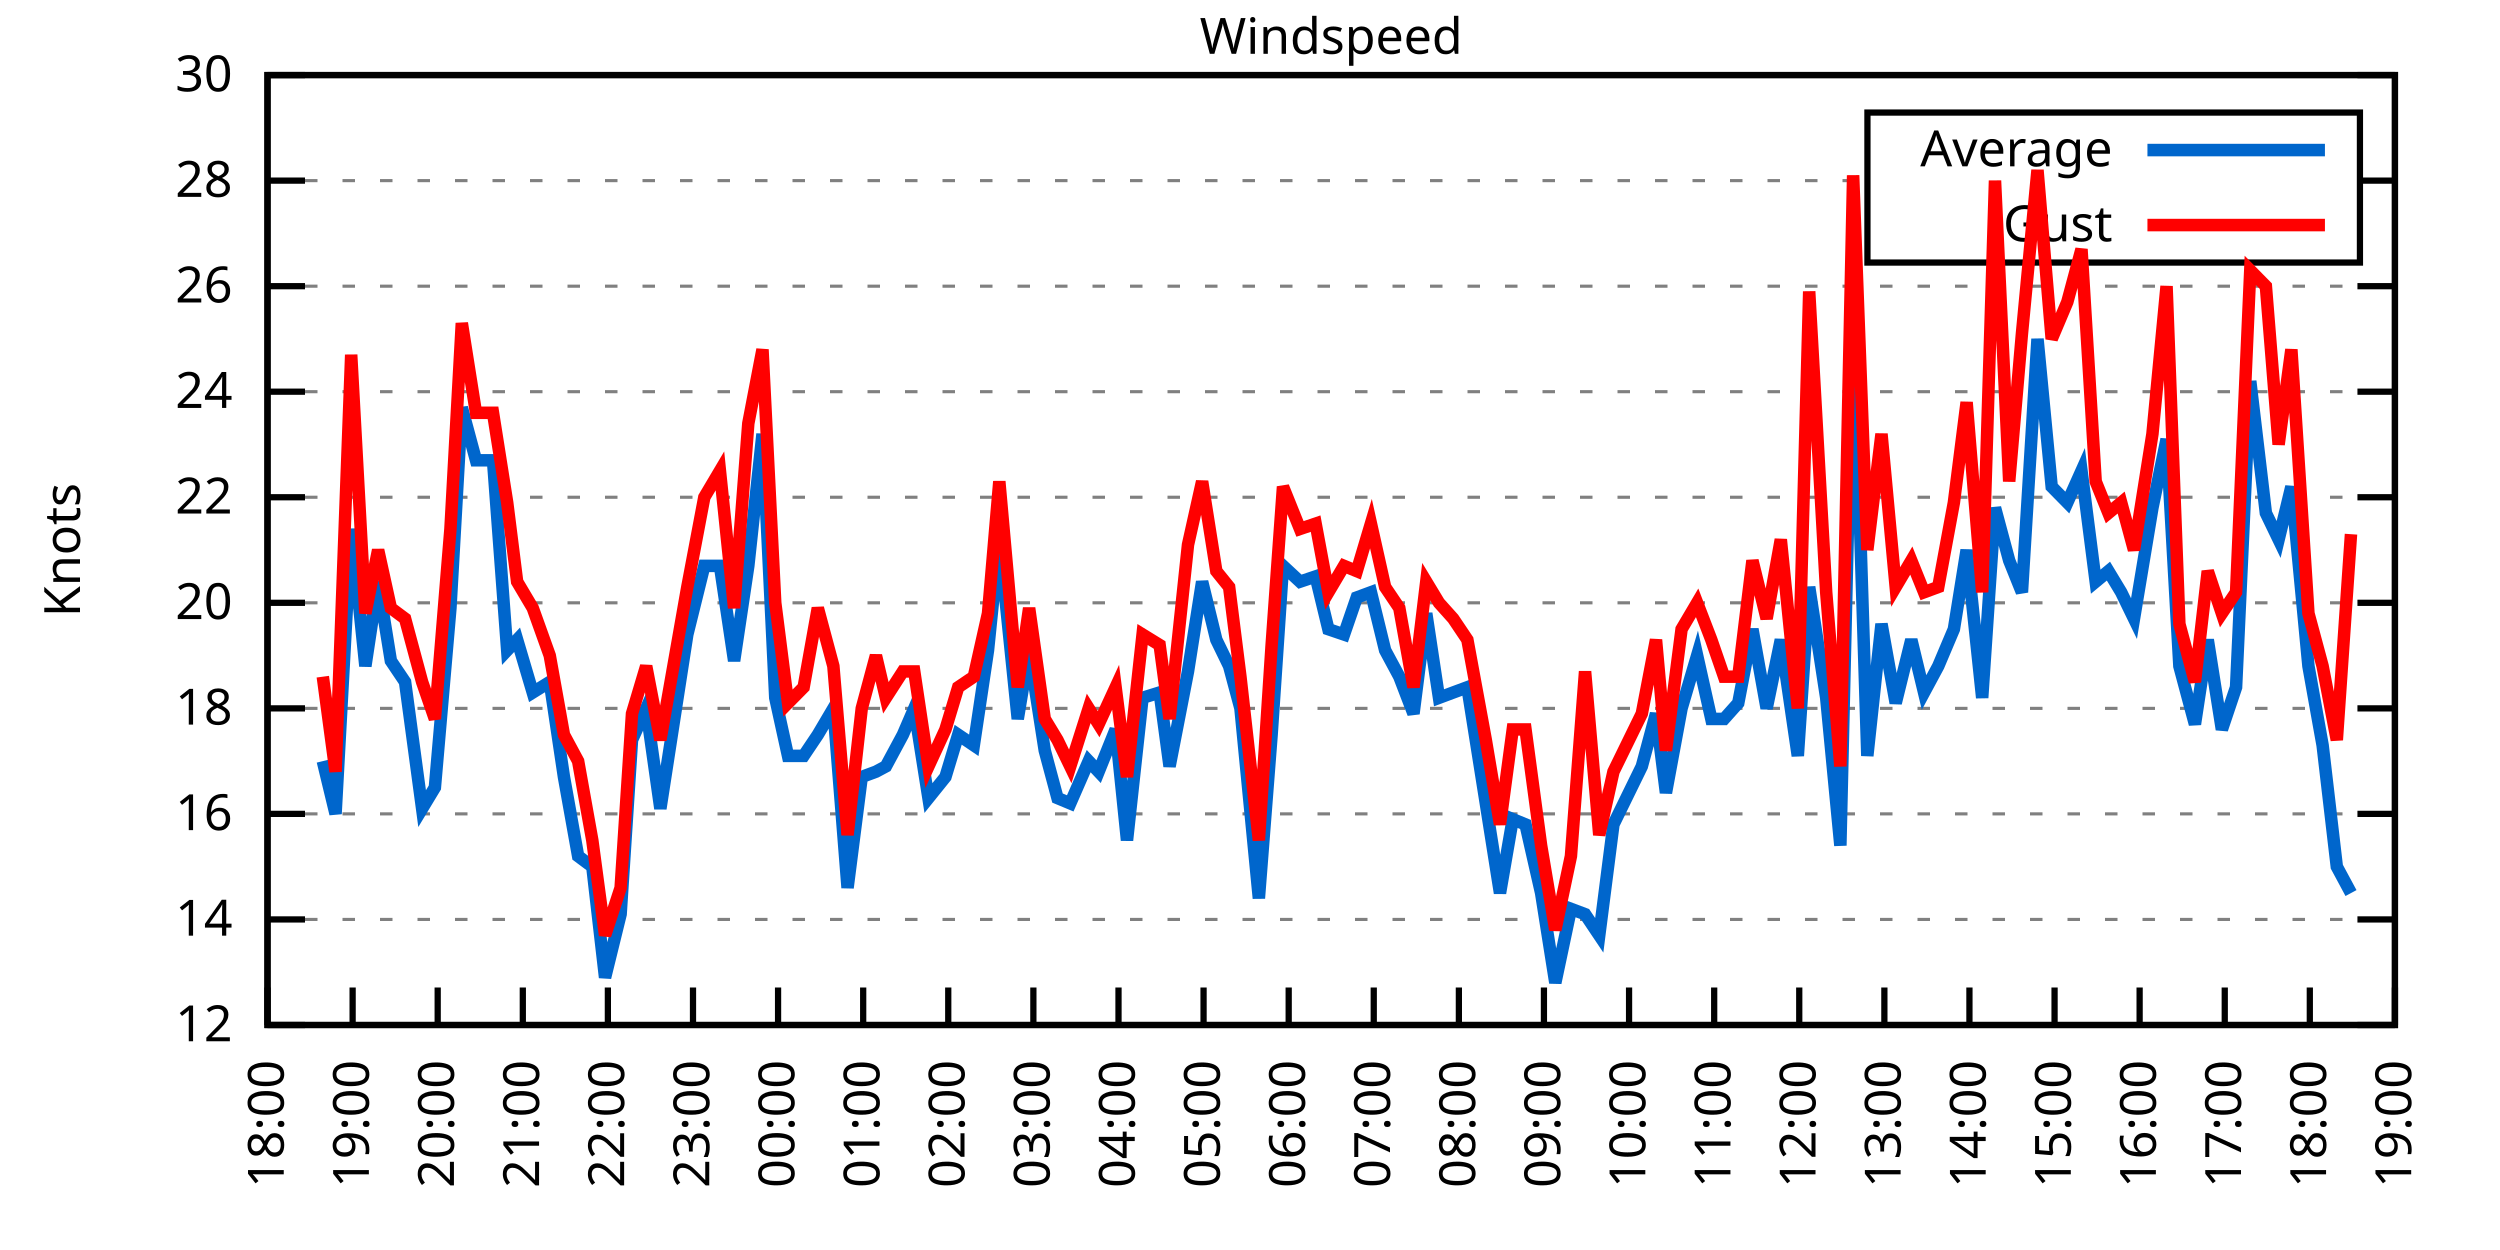
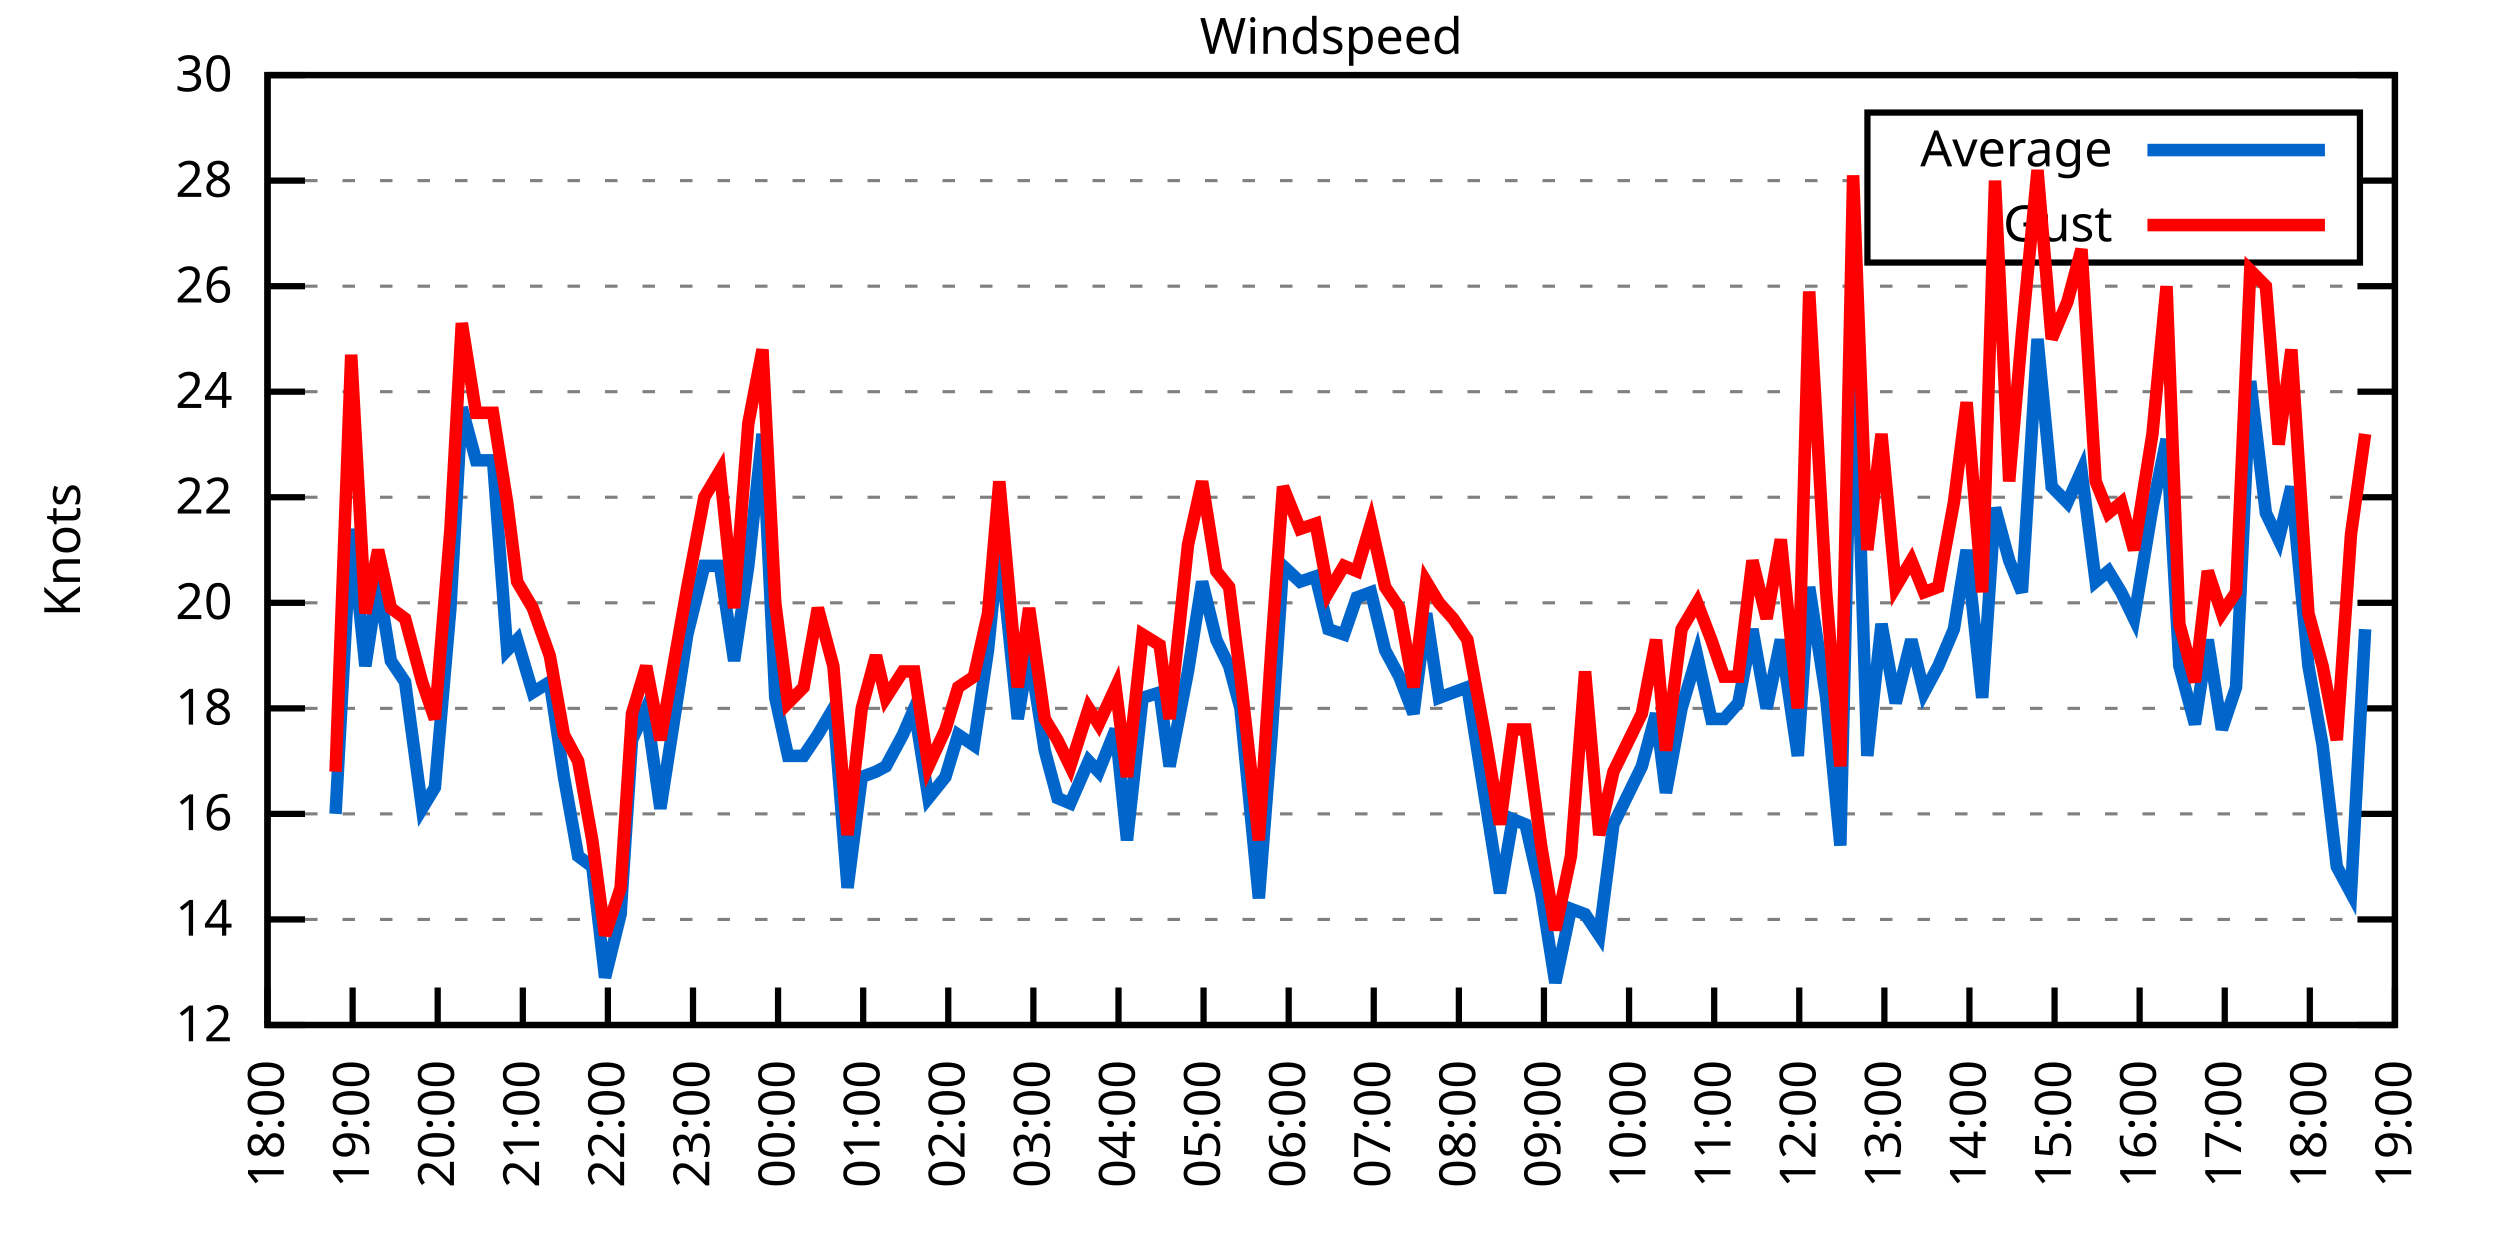
<svg xmlns="http://www.w3.org/2000/svg" xmlns:xlink="http://www.w3.org/1999/xlink" width="400" height="200" viewBox="0 0 400 200">
  <g id="gnuplot_canvas">
    <rect x="0" y="0" width="400" height="200" fill="none" />
    <defs>
      <circle id="gpDot" r="0.5" stroke-width="0.5" stroke="currentColor" />
      <path id="gpPt0" stroke-width="0.333" stroke="currentColor" d="M-1,0 h2 M0,-1 v2" />
      <path id="gpPt1" stroke-width="0.333" stroke="currentColor" d="M-1,-1 L1,1 M1,-1 L-1,1" />
      <path id="gpPt2" stroke-width="0.333" stroke="currentColor" d="M-1,0 L1,0 M0,-1 L0,1 M-1,-1 L1,1 M-1,1 L1,-1" />
      <rect id="gpPt3" stroke-width="0.333" stroke="currentColor" x="-1" y="-1" width="2" height="2" />
      <rect id="gpPt4" stroke-width="0.333" stroke="currentColor" fill="currentColor" x="-1" y="-1" width="2" height="2" />
      <circle id="gpPt5" stroke-width="0.333" stroke="currentColor" cx="0" cy="0" r="1" />
      <use xlink:href="#gpPt5" id="gpPt6" fill="currentColor" stroke="none" />
      <path id="gpPt7" stroke-width="0.333" stroke="currentColor" d="M0,-1.33 L-1.33,0.67 L1.33,0.67 z" />
      <use xlink:href="#gpPt7" id="gpPt8" fill="currentColor" stroke="none" />
      <use xlink:href="#gpPt7" id="gpPt9" stroke="currentColor" transform="rotate(180)" />
      <use xlink:href="#gpPt9" id="gpPt10" fill="currentColor" stroke="none" />
      <use xlink:href="#gpPt3" id="gpPt11" stroke="currentColor" transform="rotate(45)" />
      <use xlink:href="#gpPt11" id="gpPt12" fill="currentColor" stroke="none" />
      <path id="gpPt13" stroke-width="0.333" stroke="currentColor" d="M0,1.330 L1.265,0.411 L0.782,-1.067 L-0.782,-1.076 L-1.265,0.411 z" />
      <use xlink:href="#gpPt13" id="gpPt14" fill="currentColor" stroke="none" />
      <filter id="textbox" filterUnits="objectBoundingBox" x="0" y="0" height="1" width="1">
        <feFlood flood-color="white" flood-opacity="1" result="bgnd" />
        <feComposite in="SourceGraphic" in2="bgnd" operator="atop" />
      </filter>
      <filter id="greybox" filterUnits="objectBoundingBox" x="0" y="0" height="1" width="1">
        <feFlood flood-color="lightgrey" flood-opacity="1" result="grey" />
        <feComposite in="SourceGraphic" in2="grey" operator="atop" />
      </filter>
    </defs>
    <g fill="none" color="white" stroke="currentColor" stroke-width="1.00" stroke-linecap="butt" stroke-linejoin="miter">
</g>
    <g fill="none" color="black" stroke="currentColor" stroke-width="1.00" stroke-linecap="butt" stroke-linejoin="miter">
      <g stroke="none" shape-rendering="crispEdges">
        <polygon fill="rgb(255, 255, 255)" points="42.80,164.00 383.18,164.00 383.18,12.02 42.80,12.02 " />
      </g>
    </g>
    <g fill="none" color="black" stroke="currentColor" stroke-width="1.00" stroke-linecap="butt" stroke-linejoin="miter">
</g>
    <g fill="none" color="black" stroke="black" stroke-width="0.50" stroke-linecap="butt" stroke-linejoin="miter">
</g>
    <g fill="none" color="gray" stroke="currentColor" stroke-width="0.50" stroke-linecap="butt" stroke-linejoin="miter">
      <path stroke="gray" stroke-dasharray="2,4" class="gridline" d="M42.80,164.00 L383.19,164.00  " />
    </g>
    <g fill="none" color="gray" stroke="gray" stroke-width="1.00" stroke-linecap="butt" stroke-linejoin="miter">
</g>
    <g fill="none" color="black" stroke="currentColor" stroke-width="1.00" stroke-linecap="butt" stroke-linejoin="miter">
      <path stroke="black" d="M42.80,164.00 L48.80,164.00 M383.19,164.00 L377.19,164.00  " />
      <g transform="translate(37.20,166.60)" stroke="none" fill="black" font-family="Sans" font-size="8.00" text-anchor="end">
        <text>
          <tspan font-family="Sans"> 12</tspan>
        </text>
      </g>
    </g>
    <g fill="none" color="black" stroke="currentColor" stroke-width="1.00" stroke-linecap="butt" stroke-linejoin="miter">
</g>
    <g fill="none" color="black" stroke="black" stroke-width="0.50" stroke-linecap="butt" stroke-linejoin="miter">
</g>
    <g fill="none" color="gray" stroke="currentColor" stroke-width="0.50" stroke-linecap="butt" stroke-linejoin="miter">
      <path stroke="gray" stroke-dasharray="2,4" class="gridline" d="M42.80,147.11 L383.19,147.11  " />
    </g>
    <g fill="none" color="gray" stroke="gray" stroke-width="1.00" stroke-linecap="butt" stroke-linejoin="miter">
</g>
    <g fill="none" color="black" stroke="currentColor" stroke-width="1.00" stroke-linecap="butt" stroke-linejoin="miter">
      <path stroke="black" d="M42.80,147.11 L48.80,147.11 M383.19,147.11 L377.19,147.11  " />
      <g transform="translate(37.20,149.71)" stroke="none" fill="black" font-family="Sans" font-size="8.00" text-anchor="end">
        <text>
          <tspan font-family="Sans"> 14</tspan>
        </text>
      </g>
    </g>
    <g fill="none" color="black" stroke="currentColor" stroke-width="1.00" stroke-linecap="butt" stroke-linejoin="miter">
</g>
    <g fill="none" color="black" stroke="black" stroke-width="0.50" stroke-linecap="butt" stroke-linejoin="miter">
</g>
    <g fill="none" color="gray" stroke="currentColor" stroke-width="0.50" stroke-linecap="butt" stroke-linejoin="miter">
      <path stroke="gray" stroke-dasharray="2,4" class="gridline" d="M42.80,130.22 L383.19,130.22  " />
    </g>
    <g fill="none" color="gray" stroke="gray" stroke-width="1.00" stroke-linecap="butt" stroke-linejoin="miter">
</g>
    <g fill="none" color="black" stroke="currentColor" stroke-width="1.00" stroke-linecap="butt" stroke-linejoin="miter">
      <path stroke="black" d="M42.80,130.22 L48.80,130.22 M383.19,130.22 L377.19,130.22  " />
      <g transform="translate(37.20,132.82)" stroke="none" fill="black" font-family="Sans" font-size="8.00" text-anchor="end">
        <text>
          <tspan font-family="Sans"> 16</tspan>
        </text>
      </g>
    </g>
    <g fill="none" color="black" stroke="currentColor" stroke-width="1.00" stroke-linecap="butt" stroke-linejoin="miter">
</g>
    <g fill="none" color="black" stroke="black" stroke-width="0.50" stroke-linecap="butt" stroke-linejoin="miter">
</g>
    <g fill="none" color="gray" stroke="currentColor" stroke-width="0.50" stroke-linecap="butt" stroke-linejoin="miter">
      <path stroke="gray" stroke-dasharray="2,4" class="gridline" d="M42.80,113.34 L383.19,113.34  " />
    </g>
    <g fill="none" color="gray" stroke="gray" stroke-width="1.00" stroke-linecap="butt" stroke-linejoin="miter">
</g>
    <g fill="none" color="black" stroke="currentColor" stroke-width="1.00" stroke-linecap="butt" stroke-linejoin="miter">
      <path stroke="black" d="M42.80,113.34 L48.80,113.34 M383.19,113.34 L377.19,113.34  " />
      <g transform="translate(37.20,115.94)" stroke="none" fill="black" font-family="Sans" font-size="8.00" text-anchor="end">
        <text>
          <tspan font-family="Sans"> 18</tspan>
        </text>
      </g>
    </g>
    <g fill="none" color="black" stroke="currentColor" stroke-width="1.00" stroke-linecap="butt" stroke-linejoin="miter">
</g>
    <g fill="none" color="black" stroke="black" stroke-width="0.50" stroke-linecap="butt" stroke-linejoin="miter">
</g>
    <g fill="none" color="gray" stroke="currentColor" stroke-width="0.50" stroke-linecap="butt" stroke-linejoin="miter">
      <path stroke="gray" stroke-dasharray="2,4" class="gridline" d="M42.80,96.45 L383.19,96.45  " />
    </g>
    <g fill="none" color="gray" stroke="gray" stroke-width="1.00" stroke-linecap="butt" stroke-linejoin="miter">
</g>
    <g fill="none" color="black" stroke="currentColor" stroke-width="1.00" stroke-linecap="butt" stroke-linejoin="miter">
      <path stroke="black" d="M42.80,96.45 L48.80,96.45 M383.19,96.45 L377.19,96.45  " />
      <g transform="translate(37.20,99.05)" stroke="none" fill="black" font-family="Sans" font-size="8.00" text-anchor="end">
        <text>
          <tspan font-family="Sans"> 20</tspan>
        </text>
      </g>
    </g>
    <g fill="none" color="black" stroke="currentColor" stroke-width="1.00" stroke-linecap="butt" stroke-linejoin="miter">
</g>
    <g fill="none" color="black" stroke="black" stroke-width="0.50" stroke-linecap="butt" stroke-linejoin="miter">
</g>
    <g fill="none" color="gray" stroke="currentColor" stroke-width="0.50" stroke-linecap="butt" stroke-linejoin="miter">
      <path stroke="gray" stroke-dasharray="2,4" class="gridline" d="M42.80,79.56 L383.19,79.56  " />
    </g>
    <g fill="none" color="gray" stroke="gray" stroke-width="1.00" stroke-linecap="butt" stroke-linejoin="miter">
</g>
    <g fill="none" color="black" stroke="currentColor" stroke-width="1.00" stroke-linecap="butt" stroke-linejoin="miter">
      <path stroke="black" d="M42.80,79.56 L48.80,79.56 M383.19,79.56 L377.19,79.56  " />
      <g transform="translate(37.20,82.16)" stroke="none" fill="black" font-family="Sans" font-size="8.00" text-anchor="end">
        <text>
          <tspan font-family="Sans"> 22</tspan>
        </text>
      </g>
    </g>
    <g fill="none" color="black" stroke="currentColor" stroke-width="1.00" stroke-linecap="butt" stroke-linejoin="miter">
</g>
    <g fill="none" color="black" stroke="black" stroke-width="0.50" stroke-linecap="butt" stroke-linejoin="miter">
</g>
    <g fill="none" color="gray" stroke="currentColor" stroke-width="0.50" stroke-linecap="butt" stroke-linejoin="miter">
      <path stroke="gray" stroke-dasharray="2,4" class="gridline" d="M42.80,62.67 L383.19,62.67  " />
    </g>
    <g fill="none" color="gray" stroke="gray" stroke-width="1.00" stroke-linecap="butt" stroke-linejoin="miter">
</g>
    <g fill="none" color="black" stroke="currentColor" stroke-width="1.00" stroke-linecap="butt" stroke-linejoin="miter">
      <path stroke="black" d="M42.80,62.67 L48.80,62.67 M383.19,62.67 L377.19,62.67  " />
      <g transform="translate(37.20,65.27)" stroke="none" fill="black" font-family="Sans" font-size="8.00" text-anchor="end">
        <text>
          <tspan font-family="Sans"> 24</tspan>
        </text>
      </g>
    </g>
    <g fill="none" color="black" stroke="currentColor" stroke-width="1.00" stroke-linecap="butt" stroke-linejoin="miter">
</g>
    <g fill="none" color="black" stroke="black" stroke-width="0.50" stroke-linecap="butt" stroke-linejoin="miter">
</g>
    <g fill="none" color="gray" stroke="currentColor" stroke-width="0.50" stroke-linecap="butt" stroke-linejoin="miter">
      <path stroke="gray" stroke-dasharray="2,4" class="gridline" d="M42.80,45.79 L383.19,45.79  " />
    </g>
    <g fill="none" color="gray" stroke="gray" stroke-width="1.00" stroke-linecap="butt" stroke-linejoin="miter">
</g>
    <g fill="none" color="black" stroke="currentColor" stroke-width="1.00" stroke-linecap="butt" stroke-linejoin="miter">
      <path stroke="black" d="M42.80,45.79 L48.80,45.79 M383.19,45.79 L377.19,45.79  " />
      <g transform="translate(37.20,48.39)" stroke="none" fill="black" font-family="Sans" font-size="8.00" text-anchor="end">
        <text>
          <tspan font-family="Sans"> 26</tspan>
        </text>
      </g>
    </g>
    <g fill="none" color="black" stroke="currentColor" stroke-width="1.00" stroke-linecap="butt" stroke-linejoin="miter">
</g>
    <g fill="none" color="black" stroke="black" stroke-width="0.50" stroke-linecap="butt" stroke-linejoin="miter">
</g>
    <g fill="none" color="gray" stroke="currentColor" stroke-width="0.50" stroke-linecap="butt" stroke-linejoin="miter">
      <path stroke="gray" stroke-dasharray="2,4" class="gridline" d="M42.80,28.90 L298.79,28.90 M377.59,28.90 L383.19,28.90  " />
    </g>
    <g fill="none" color="gray" stroke="gray" stroke-width="1.00" stroke-linecap="butt" stroke-linejoin="miter">
</g>
    <g fill="none" color="black" stroke="currentColor" stroke-width="1.00" stroke-linecap="butt" stroke-linejoin="miter">
      <path stroke="black" d="M42.80,28.90 L48.80,28.90 M383.19,28.90 L377.19,28.90  " />
      <g transform="translate(37.20,31.50)" stroke="none" fill="black" font-family="Sans" font-size="8.00" text-anchor="end">
        <text>
          <tspan font-family="Sans"> 28</tspan>
        </text>
      </g>
    </g>
    <g fill="none" color="black" stroke="currentColor" stroke-width="1.00" stroke-linecap="butt" stroke-linejoin="miter">
</g>
    <g fill="none" color="black" stroke="black" stroke-width="0.50" stroke-linecap="butt" stroke-linejoin="miter">
</g>
    <g fill="none" color="gray" stroke="currentColor" stroke-width="0.50" stroke-linecap="butt" stroke-linejoin="miter">
      <path stroke="gray" stroke-dasharray="2,4" class="gridline" d="M42.80,12.01 L383.19,12.01  " />
    </g>
    <g fill="none" color="gray" stroke="gray" stroke-width="1.00" stroke-linecap="butt" stroke-linejoin="miter">
</g>
    <g fill="none" color="black" stroke="currentColor" stroke-width="1.00" stroke-linecap="butt" stroke-linejoin="miter">
      <path stroke="black" d="M42.80,12.01 L48.80,12.01 M383.19,12.01 L377.19,12.01  " />
      <g transform="translate(37.20,14.61)" stroke="none" fill="black" font-family="Sans" font-size="8.00" text-anchor="end">
        <text>
          <tspan font-family="Sans"> 30</tspan>
        </text>
      </g>
    </g>
    <g fill="none" color="black" stroke="currentColor" stroke-width="1.00" stroke-linecap="butt" stroke-linejoin="miter">
      <path stroke="black" d="M42.80,164.00 L42.80,158.00  " />
      <g transform="translate(45.40,169.60) rotate(270.00)" stroke="none" fill="black" font-family="Sans" font-size="8.00" text-anchor="end">
        <text>
          <tspan font-family="Sans">18:00</tspan>
        </text>
      </g>
    </g>
    <g fill="none" color="black" stroke="currentColor" stroke-width="1.00" stroke-linecap="butt" stroke-linejoin="miter">
      <path stroke="black" d="M56.42,164.00 L56.42,158.00  " />
      <g transform="translate(59.02,169.60) rotate(270.00)" stroke="none" fill="black" font-family="Sans" font-size="8.00" text-anchor="end">
        <text>
          <tspan font-family="Sans">19:00</tspan>
        </text>
      </g>
    </g>
    <g fill="none" color="black" stroke="currentColor" stroke-width="1.00" stroke-linecap="butt" stroke-linejoin="miter">
      <path stroke="black" d="M70.03,164.00 L70.03,158.00  " />
      <g transform="translate(72.63,169.60) rotate(270.00)" stroke="none" fill="black" font-family="Sans" font-size="8.00" text-anchor="end">
        <text>
          <tspan font-family="Sans">20:00</tspan>
        </text>
      </g>
    </g>
    <g fill="none" color="black" stroke="currentColor" stroke-width="1.00" stroke-linecap="butt" stroke-linejoin="miter">
      <path stroke="black" d="M83.65,164.00 L83.65,158.00  " />
      <g transform="translate(86.25,169.60) rotate(270.00)" stroke="none" fill="black" font-family="Sans" font-size="8.00" text-anchor="end">
        <text>
          <tspan font-family="Sans">21:00</tspan>
        </text>
      </g>
    </g>
    <g fill="none" color="black" stroke="currentColor" stroke-width="1.00" stroke-linecap="butt" stroke-linejoin="miter">
      <path stroke="black" d="M97.26,164.00 L97.26,158.00  " />
      <g transform="translate(99.86,169.60) rotate(270.00)" stroke="none" fill="black" font-family="Sans" font-size="8.00" text-anchor="end">
        <text>
          <tspan font-family="Sans">22:00</tspan>
        </text>
      </g>
    </g>
    <g fill="none" color="black" stroke="currentColor" stroke-width="1.00" stroke-linecap="butt" stroke-linejoin="miter">
      <path stroke="black" d="M110.88,164.00 L110.88,158.00  " />
      <g transform="translate(113.48,169.60) rotate(270.00)" stroke="none" fill="black" font-family="Sans" font-size="8.00" text-anchor="end">
        <text>
          <tspan font-family="Sans">23:00</tspan>
        </text>
      </g>
    </g>
    <g fill="none" color="black" stroke="currentColor" stroke-width="1.00" stroke-linecap="butt" stroke-linejoin="miter">
      <path stroke="black" d="M124.49,164.00 L124.49,158.00  " />
      <g transform="translate(127.09,169.60) rotate(270.00)" stroke="none" fill="black" font-family="Sans" font-size="8.00" text-anchor="end">
        <text>
          <tspan font-family="Sans">00:00</tspan>
        </text>
      </g>
    </g>
    <g fill="none" color="black" stroke="currentColor" stroke-width="1.00" stroke-linecap="butt" stroke-linejoin="miter">
      <path stroke="black" d="M138.11,164.00 L138.11,158.00  " />
      <g transform="translate(140.71,169.60) rotate(270.00)" stroke="none" fill="black" font-family="Sans" font-size="8.00" text-anchor="end">
        <text>
          <tspan font-family="Sans">01:00</tspan>
        </text>
      </g>
    </g>
    <g fill="none" color="black" stroke="currentColor" stroke-width="1.00" stroke-linecap="butt" stroke-linejoin="miter">
      <path stroke="black" d="M151.72,164.00 L151.72,158.00  " />
      <g transform="translate(154.32,169.60) rotate(270.00)" stroke="none" fill="black" font-family="Sans" font-size="8.00" text-anchor="end">
        <text>
          <tspan font-family="Sans">02:00</tspan>
        </text>
      </g>
    </g>
    <g fill="none" color="black" stroke="currentColor" stroke-width="1.00" stroke-linecap="butt" stroke-linejoin="miter">
      <path stroke="black" d="M165.34,164.00 L165.34,158.00  " />
      <g transform="translate(167.94,169.60) rotate(270.00)" stroke="none" fill="black" font-family="Sans" font-size="8.00" text-anchor="end">
        <text>
          <tspan font-family="Sans">03:00</tspan>
        </text>
      </g>
    </g>
    <g fill="none" color="black" stroke="currentColor" stroke-width="1.00" stroke-linecap="butt" stroke-linejoin="miter">
      <path stroke="black" d="M178.96,164.00 L178.96,158.00  " />
      <g transform="translate(181.56,169.60) rotate(270.00)" stroke="none" fill="black" font-family="Sans" font-size="8.00" text-anchor="end">
        <text>
          <tspan font-family="Sans">04:00</tspan>
        </text>
      </g>
    </g>
    <g fill="none" color="black" stroke="currentColor" stroke-width="1.00" stroke-linecap="butt" stroke-linejoin="miter">
      <path stroke="black" d="M192.57,164.00 L192.57,158.00  " />
      <g transform="translate(195.17,169.60) rotate(270.00)" stroke="none" fill="black" font-family="Sans" font-size="8.00" text-anchor="end">
        <text>
          <tspan font-family="Sans">05:00</tspan>
        </text>
      </g>
    </g>
    <g fill="none" color="black" stroke="currentColor" stroke-width="1.00" stroke-linecap="butt" stroke-linejoin="miter">
      <path stroke="black" d="M206.19,164.00 L206.19,158.00  " />
      <g transform="translate(208.79,169.60) rotate(270.00)" stroke="none" fill="black" font-family="Sans" font-size="8.00" text-anchor="end">
        <text>
          <tspan font-family="Sans">06:00</tspan>
        </text>
      </g>
    </g>
    <g fill="none" color="black" stroke="currentColor" stroke-width="1.00" stroke-linecap="butt" stroke-linejoin="miter">
      <path stroke="black" d="M219.80,164.00 L219.80,158.00  " />
      <g transform="translate(222.40,169.60) rotate(270.00)" stroke="none" fill="black" font-family="Sans" font-size="8.00" text-anchor="end">
        <text>
          <tspan font-family="Sans">07:00</tspan>
        </text>
      </g>
    </g>
    <g fill="none" color="black" stroke="currentColor" stroke-width="1.00" stroke-linecap="butt" stroke-linejoin="miter">
      <path stroke="black" d="M233.42,164.00 L233.42,158.00  " />
      <g transform="translate(236.02,169.60) rotate(270.00)" stroke="none" fill="black" font-family="Sans" font-size="8.00" text-anchor="end">
        <text>
          <tspan font-family="Sans">08:00</tspan>
        </text>
      </g>
    </g>
    <g fill="none" color="black" stroke="currentColor" stroke-width="1.00" stroke-linecap="butt" stroke-linejoin="miter">
      <path stroke="black" d="M247.03,164.00 L247.03,158.00  " />
      <g transform="translate(249.63,169.60) rotate(270.00)" stroke="none" fill="black" font-family="Sans" font-size="8.00" text-anchor="end">
        <text>
          <tspan font-family="Sans">09:00</tspan>
        </text>
      </g>
    </g>
    <g fill="none" color="black" stroke="currentColor" stroke-width="1.00" stroke-linecap="butt" stroke-linejoin="miter">
      <path stroke="black" d="M260.65,164.00 L260.65,158.00  " />
      <g transform="translate(263.25,169.60) rotate(270.00)" stroke="none" fill="black" font-family="Sans" font-size="8.00" text-anchor="end">
        <text>
          <tspan font-family="Sans">10:00</tspan>
        </text>
      </g>
    </g>
    <g fill="none" color="black" stroke="currentColor" stroke-width="1.00" stroke-linecap="butt" stroke-linejoin="miter">
      <path stroke="black" d="M274.27,164.00 L274.27,158.00  " />
      <g transform="translate(276.87,169.60) rotate(270.00)" stroke="none" fill="black" font-family="Sans" font-size="8.00" text-anchor="end">
        <text>
          <tspan font-family="Sans">11:00</tspan>
        </text>
      </g>
    </g>
    <g fill="none" color="black" stroke="currentColor" stroke-width="1.00" stroke-linecap="butt" stroke-linejoin="miter">
      <path stroke="black" d="M287.88,164.00 L287.88,158.00  " />
      <g transform="translate(290.48,169.60) rotate(270.00)" stroke="none" fill="black" font-family="Sans" font-size="8.00" text-anchor="end">
        <text>
          <tspan font-family="Sans">12:00</tspan>
        </text>
      </g>
    </g>
    <g fill="none" color="black" stroke="currentColor" stroke-width="1.00" stroke-linecap="butt" stroke-linejoin="miter">
      <path stroke="black" d="M301.50,164.00 L301.50,158.00  " />
      <g transform="translate(304.10,169.60) rotate(270.00)" stroke="none" fill="black" font-family="Sans" font-size="8.00" text-anchor="end">
        <text>
          <tspan font-family="Sans">13:00</tspan>
        </text>
      </g>
    </g>
    <g fill="none" color="black" stroke="currentColor" stroke-width="1.00" stroke-linecap="butt" stroke-linejoin="miter">
      <path stroke="black" d="M315.11,164.00 L315.11,158.00  " />
      <g transform="translate(317.71,169.60) rotate(270.00)" stroke="none" fill="black" font-family="Sans" font-size="8.00" text-anchor="end">
        <text>
          <tspan font-family="Sans">14:00</tspan>
        </text>
      </g>
    </g>
    <g fill="none" color="black" stroke="currentColor" stroke-width="1.00" stroke-linecap="butt" stroke-linejoin="miter">
      <path stroke="black" d="M328.73,164.00 L328.73,158.00  " />
      <g transform="translate(331.33,169.60) rotate(270.00)" stroke="none" fill="black" font-family="Sans" font-size="8.00" text-anchor="end">
        <text>
          <tspan font-family="Sans">15:00</tspan>
        </text>
      </g>
    </g>
    <g fill="none" color="black" stroke="currentColor" stroke-width="1.00" stroke-linecap="butt" stroke-linejoin="miter">
      <path stroke="black" d="M342.34,164.00 L342.34,158.00  " />
      <g transform="translate(344.94,169.60) rotate(270.00)" stroke="none" fill="black" font-family="Sans" font-size="8.00" text-anchor="end">
        <text>
          <tspan font-family="Sans">16:00</tspan>
        </text>
      </g>
    </g>
    <g fill="none" color="black" stroke="currentColor" stroke-width="1.00" stroke-linecap="butt" stroke-linejoin="miter">
      <path stroke="black" d="M355.96,164.00 L355.96,158.00  " />
      <g transform="translate(358.56,169.60) rotate(270.00)" stroke="none" fill="black" font-family="Sans" font-size="8.00" text-anchor="end">
        <text>
          <tspan font-family="Sans">17:00</tspan>
        </text>
      </g>
    </g>
    <g fill="none" color="black" stroke="currentColor" stroke-width="1.00" stroke-linecap="butt" stroke-linejoin="miter">
      <path stroke="black" d="M369.57,164.00 L369.57,158.00  " />
      <g transform="translate(372.17,169.60) rotate(270.00)" stroke="none" fill="black" font-family="Sans" font-size="8.00" text-anchor="end">
        <text>
          <tspan font-family="Sans">18:00</tspan>
        </text>
      </g>
    </g>
    <g fill="none" color="black" stroke="currentColor" stroke-width="1.00" stroke-linecap="butt" stroke-linejoin="miter">
      <path stroke="black" d="M383.19,164.00 L383.19,158.00  " />
      <g transform="translate(385.79,169.60) rotate(270.00)" stroke="none" fill="black" font-family="Sans" font-size="8.00" text-anchor="end">
        <text>
          <tspan font-family="Sans">19:00</tspan>
        </text>
      </g>
    </g>
    <g fill="none" color="black" stroke="currentColor" stroke-width="1.00" stroke-linecap="butt" stroke-linejoin="miter">
</g>
    <g fill="none" color="black" stroke="currentColor" stroke-width="1.00" stroke-linecap="butt" stroke-linejoin="miter">
      <path stroke="black" d="M42.80,12.01 L42.80,164.00 L383.19,164.00 L383.19,12.01 L42.80,12.01 Z  " />
    </g>
    <g fill="none" color="black" stroke="currentColor" stroke-width="1.00" stroke-linecap="butt" stroke-linejoin="miter">
</g>
    <g fill="none" color="black" stroke="currentColor" stroke-width="1.00" stroke-linecap="butt" stroke-linejoin="miter">
      <path stroke="black" d="M298.79,42.01 L298.79,18.01 L377.59,18.01 L377.59,42.01 L298.79,42.01 Z  " />
    </g>
    <g id="Windspeed_plot_1">
      <g fill="none" color="white" stroke="black" stroke-width="2.00" stroke-linecap="butt" stroke-linejoin="miter">
</g>
      <g fill="none" color="black" stroke="currentColor" stroke-width="2.00" stroke-linecap="butt" stroke-linejoin="miter">
        <g transform="translate(337.99,26.61)" stroke="none" fill="black" font-family="Sans" font-size="8.00" text-anchor="end">
          <text>
            <tspan font-family="Sans">Average</tspan>
          </text>
        </g>
      </g>
      <g fill="none" color="black" stroke="currentColor" stroke-width="2.00" stroke-linecap="butt" stroke-linejoin="miter">
-         <path stroke="rgb(  0, 102, 204)" d="M343.59,24.01 L371.99,24.01 M51.65,121.78 L53.69,130.22 L56.19,84.63 L58.46,106.58 L60.50,93.07 L62.54,105.74   L64.81,109.11 L67.54,129.38 L69.58,126.00 L72.07,97.29 L73.89,65.21 L76.16,73.65 L78.88,73.65 L81.15,104.05   L82.74,102.36 L85.24,110.80 L87.96,109.11 L90.23,124.31 L92.50,136.98 L94.77,138.67 L96.81,156.40 L99.30,146.27   L101.12,118.40 L103.39,113.34 L105.66,129.38 L109.97,101.52 L112.69,90.54 L115.19,90.54 L117.46,105.74 L119.73,90.54   L122.00,69.43 L124.04,111.65 L126.08,120.94 L128.58,120.94 L130.85,117.56 L133.34,113.34 L135.61,142.05 L137.88,124.31   L140.15,123.47 L141.74,122.62 L144.46,117.56 L146.28,113.34 L148.55,127.69 L151.27,124.31 L153.31,117.56 L155.81,119.25   L158.08,104.05 L159.89,86.32 L162.84,115.03 L164.66,104.05 L167.16,120.09 L169.20,127.69 L171.24,128.54 L174.19,121.78   L175.78,123.47 L178.50,116.71 L180.32,134.45 L182.81,111.65 L185.54,110.80 L187.13,122.62 L190.08,107.43 L192.34,93.07   L194.61,102.36 L196.66,106.58 L198.47,113.34 L201.42,143.73 L203.46,117.56 L205.28,90.54 L208.00,93.07 L210.50,92.23   L212.54,100.67 L215.04,101.52 L217.08,95.60 L219.35,94.76 L221.62,104.05 L223.89,108.27 L226.16,114.18 L228.20,98.14   L230.24,111.65 L232.51,110.80 L234.78,109.96 L237.73,128.54 L240.00,142.89 L242.04,131.07 L244.08,131.91 L246.58,142.89   L248.85,157.24 L251.35,145.42 L253.61,146.27 L255.88,149.65 L258.15,131.91 L262.69,122.62 L264.96,114.18 L266.55,126.85   L269.05,113.34 L271.54,104.89 L273.81,115.03 L275.85,115.03 L278.12,112.49 L280.39,100.67 L282.66,113.34 L284.93,102.36   L287.65,120.94 L289.47,93.92 L292.19,111.65 L294.46,135.29 L296.50,49.16 L298.77,120.94 L301.04,99.83 L303.31,112.49   L305.81,102.36 L307.85,110.80 L310.12,106.58 L312.62,100.67 L314.66,88.00 L317.15,111.65 L319.20,81.25 L321.47,89.69   L323.51,94.76 L326.00,54.23 L328.27,77.87 L330.77,80.41 L333.04,75.34 L335.31,93.07 L337.35,91.38 L339.39,94.76   L341.44,98.98 L344.39,81.25 L346.65,70.27 L348.70,106.58 L351.19,115.87 L353.24,102.36 L355.50,116.71 L357.77,109.96   L360.04,60.98 L362.54,82.09 L364.58,86.32 L366.62,77.87 L369.35,106.58 L371.62,119.25 L373.89,138.67 L376.16,142.89    " />
+         <path stroke="rgb(  0, 102, 204)" d="M343.59,24.01 L371.99,24.01 M53.69,130.22 L56.19,84.63 L58.46,106.58 L60.50,93.07 L62.54,105.74 L64.81,109.11   L67.54,129.38 L69.58,126.00 L72.07,97.29 L73.89,65.21 L76.16,73.65 L78.88,73.65 L81.15,104.05 L82.74,102.36   L85.24,110.80 L87.96,109.11 L90.23,124.31 L92.50,136.98 L94.77,138.67 L96.81,156.40 L99.30,146.27 L101.12,118.40   L103.39,113.34 L105.66,129.38 L109.97,101.52 L112.69,90.54 L115.19,90.54 L117.46,105.74 L119.73,90.54 L122.00,69.43   L124.04,111.65 L126.08,120.94 L128.58,120.94 L130.85,117.56 L133.34,113.34 L135.61,142.05 L137.88,124.31 L140.15,123.47   L141.74,122.62 L144.46,117.56 L146.28,113.34 L148.55,127.69 L151.27,124.31 L153.31,117.56 L155.81,119.25 L158.08,104.05   L159.89,86.32 L162.84,115.03 L164.66,104.05 L167.16,120.09 L169.20,127.69 L171.24,128.54 L174.19,121.78 L175.78,123.47   L178.50,116.71 L180.32,134.45 L182.81,111.65 L185.54,110.80 L187.13,122.62 L190.08,107.43 L192.34,93.07 L194.61,102.36   L196.66,106.58 L198.47,113.34 L201.42,143.73 L203.46,117.56 L205.28,90.54 L208.00,93.07 L210.50,92.23 L212.54,100.67   L215.04,101.52 L217.08,95.60 L219.35,94.76 L221.62,104.05 L223.89,108.27 L226.16,114.18 L228.20,98.14 L230.24,111.65   L232.51,110.80 L234.78,109.96 L237.73,128.54 L240.00,142.89 L242.04,131.07 L244.08,131.91 L246.58,142.89 L248.85,157.24   L251.35,145.42 L253.61,146.27 L255.88,149.65 L258.15,131.91 L262.69,122.62 L264.96,114.18 L266.55,126.85 L269.05,113.34   L271.54,104.89 L273.81,115.03 L275.85,115.03 L278.12,112.49 L280.39,100.67 L282.66,113.34 L284.93,102.36 L287.65,120.94   L289.47,93.92 L292.19,111.65 L294.46,135.29 L296.50,49.16 L298.77,120.94 L301.04,99.83 L303.31,112.49 L305.81,102.36   L307.85,110.80 L310.12,106.58 L312.62,100.67 L314.66,88.00 L317.15,111.65 L319.20,81.25 L321.47,89.69 L323.51,94.76   L326.00,54.23 L328.27,77.87 L330.77,80.41 L333.04,75.34 L335.31,93.07 L337.35,91.38 L339.39,94.76 L341.44,98.98   L344.39,81.25 L346.65,70.27 L348.70,106.58 L351.19,115.87 L353.24,102.36 L355.50,116.71 L357.77,109.96 L360.04,60.98   L362.54,82.09 L364.58,86.32 L366.62,77.87 L369.35,106.58 L371.62,119.25 L373.89,138.67 L376.16,142.89 L378.42,100.67    " />
      </g>
    </g>
    <g id="Windspeed_plot_2">
      <g fill="none" color="black" stroke="currentColor" stroke-width="2.00" stroke-linecap="butt" stroke-linejoin="miter">
        <g transform="translate(337.99,38.61)" stroke="none" fill="black" font-family="Sans" font-size="8.00" text-anchor="end">
          <text>
            <tspan font-family="Sans">Gust</tspan>
          </text>
        </g>
      </g>
      <g fill="none" color="black" stroke="currentColor" stroke-width="2.00" stroke-linecap="butt" stroke-linejoin="miter">
-         <path stroke="rgb(255,   0,   0)" d="M343.59,36.01 L371.99,36.01 M51.65,108.27 L53.69,123.47 L56.19,56.76 L58.46,98.14 L60.50,88.00 L62.54,97.29   L64.81,98.98 L67.54,109.11 L69.58,115.03 L72.07,84.63 L73.89,51.70 L76.16,66.05 L78.88,66.05 L81.15,80.41   L82.74,93.07 L85.24,97.29 L87.96,104.89 L90.23,117.56 L92.50,121.78 L94.77,134.45 L96.81,149.65 L99.30,142.05   L101.12,114.18 L103.39,106.58 L105.66,118.40 L109.97,93.92 L112.69,79.56 L115.19,75.34 L117.46,97.29 L119.73,67.74   L122.00,55.92 L124.04,96.45 L126.08,112.49 L128.58,109.96 L130.85,97.29 L133.34,106.58 L135.61,133.60 L137.88,113.34   L140.15,104.89 L141.74,111.65 L144.46,107.43 L146.28,107.43 L148.55,122.62 L151.27,116.71 L153.31,109.96 L155.81,108.27   L158.08,98.14 L159.89,77.03 L162.84,109.96 L164.66,97.29 L167.16,115.03 L169.20,118.40 L171.24,122.62 L174.19,113.34   L175.78,115.87 L178.50,109.96 L180.32,124.31 L182.81,101.52 L185.54,103.20 L187.13,115.03 L190.08,87.16 L192.34,77.03   L194.61,91.38 L196.66,93.92 L198.47,108.27 L201.42,134.45 L203.46,103.20 L205.28,77.87 L208.00,84.63 L210.50,83.78   L212.54,94.76 L215.04,90.54 L217.08,91.38 L219.35,83.78 L221.62,93.92 L223.89,97.29 L226.16,109.96 L228.20,93.07   L230.24,96.45 L232.51,98.98 L234.78,102.36 L237.73,118.40 L240.00,131.91 L242.04,116.71 L244.08,116.71 L246.58,135.29   L248.85,148.80 L251.35,136.98 L253.61,107.43 L255.88,133.60 L258.15,123.47 L262.69,114.18 L264.96,102.36 L266.55,120.09   L269.05,100.67 L271.54,96.45 L273.81,102.36 L275.85,108.27 L278.12,108.27 L280.39,89.69 L282.66,98.98 L284.93,86.32   L287.65,113.34 L289.47,46.63 L292.19,94.76 L294.46,122.62 L296.50,28.05 L298.77,88.00 L301.04,69.43 L303.31,93.92   L305.81,89.69 L307.85,94.76 L310.12,93.92 L312.62,80.41 L314.66,64.36 L317.15,94.76 L319.20,28.90 L321.47,77.03   L323.51,53.39 L326.00,27.21 L328.27,54.23 L330.77,48.32 L333.04,39.87 L335.31,77.03 L337.35,82.09 L339.39,80.41   L341.44,88.00 L344.39,69.43 L346.65,45.79 L348.70,99.83 L351.19,109.11 L353.24,91.38 L355.50,98.14 L357.77,94.76   L360.04,43.25 L362.54,45.79 L364.58,71.12 L366.62,55.92 L369.35,98.14 L371.62,106.58 L373.89,118.40 L376.16,85.47    " />
+         <path stroke="rgb(255,   0,   0)" d="M343.59,36.01 L371.99,36.01 M53.69,123.47 L56.19,56.76 L58.46,98.14 L60.50,88.00 L62.54,97.29 L64.81,98.98   L67.54,109.11 L69.58,115.03 L72.07,84.63 L73.89,51.70 L76.16,66.05 L78.88,66.05 L81.15,80.41 L82.74,93.07   L85.24,97.29 L87.96,104.89 L90.23,117.56 L92.50,121.78 L94.77,134.45 L96.81,149.65 L99.30,142.05 L101.12,114.18   L103.39,106.58 L105.66,118.40 L109.97,93.92 L112.69,79.56 L115.19,75.34 L117.46,97.29 L119.73,67.74 L122.00,55.92   L124.04,96.45 L126.08,112.49 L128.58,109.96 L130.85,97.29 L133.34,106.58 L135.61,133.60 L137.88,113.34 L140.15,104.89   L141.74,111.65 L144.46,107.43 L146.28,107.43 L148.55,122.62 L151.27,116.71 L153.31,109.96 L155.81,108.27 L158.08,98.14   L159.89,77.03 L162.84,109.96 L164.66,97.29 L167.16,115.03 L169.20,118.40 L171.24,122.62 L174.19,113.34 L175.78,115.87   L178.50,109.96 L180.32,124.31 L182.81,101.52 L185.54,103.20 L187.13,115.03 L190.08,87.16 L192.34,77.03 L194.61,91.38   L196.66,93.92 L198.47,108.27 L201.42,134.45 L203.46,103.20 L205.28,77.87 L208.00,84.63 L210.50,83.78 L212.54,94.76   L215.04,90.54 L217.08,91.38 L219.35,83.78 L221.62,93.92 L223.89,97.29 L226.16,109.96 L228.20,93.07 L230.24,96.45   L232.51,98.98 L234.78,102.36 L237.73,118.40 L240.00,131.91 L242.04,116.71 L244.08,116.71 L246.58,135.29 L248.85,148.80   L251.35,136.98 L253.61,107.43 L255.88,133.60 L258.15,123.47 L262.69,114.18 L264.96,102.36 L266.55,120.09 L269.05,100.67   L271.54,96.45 L273.81,102.36 L275.85,108.27 L278.12,108.27 L280.39,89.69 L282.66,98.98 L284.93,86.32 L287.65,113.34   L289.47,46.63 L292.19,94.76 L294.46,122.62 L296.50,28.05 L298.77,88.00 L301.04,69.43 L303.31,93.92 L305.81,89.69   L307.85,94.76 L310.12,93.92 L312.62,80.41 L314.66,64.36 L317.15,94.76 L319.20,28.90 L321.47,77.03 L323.51,53.39   L326.00,27.21 L328.27,54.23 L330.77,48.32 L333.04,39.87 L335.31,77.03 L337.35,82.09 L339.39,80.41 L341.44,88.00   L344.39,69.43 L346.65,45.79 L348.70,99.83 L351.19,109.11 L353.24,91.38 L355.50,98.14 L357.77,94.76 L360.04,43.25   L362.54,45.79 L364.58,71.12 L366.62,55.92 L369.35,98.14 L371.62,106.58 L373.89,118.40 L376.16,85.47 L378.42,69.43    " />
      </g>
    </g>
    <g fill="none" color="black" stroke="currentColor" stroke-width="2.00" stroke-linecap="butt" stroke-linejoin="miter">
</g>
    <g fill="none" color="black" stroke="black" stroke-width="1.00" stroke-linecap="butt" stroke-linejoin="miter">
</g>
    <g fill="none" color="black" stroke="currentColor" stroke-width="1.00" stroke-linecap="butt" stroke-linejoin="miter">
      <path stroke="black" d="M42.80,12.01 L42.80,164.00 L383.19,164.00 L383.19,12.01 L42.80,12.01 Z  " />
      <g transform="translate(12.80,88.01) rotate(270.00)" stroke="none" fill="black" font-family="Sans" font-size="8.00" text-anchor="middle">
        <text>
          <tspan font-family="Sans">Knots</tspan>
        </text>
      </g>
    </g>
    <g fill="none" color="black" stroke="currentColor" stroke-width="1.00" stroke-linecap="butt" stroke-linejoin="miter">
</g>
    <g fill="none" color="black" stroke="currentColor" stroke-width="1.00" stroke-linecap="butt" stroke-linejoin="miter">
      <g transform="translate(212.99,8.61)" stroke="none" fill="black" font-family="Sans" font-size="8.00" text-anchor="middle">
        <text>
          <tspan font-family="Sans">Windspeed</tspan>
        </text>
      </g>
    </g>
    <g fill="none" color="black" stroke="currentColor" stroke-width="1.00" stroke-linecap="butt" stroke-linejoin="miter">
</g>
  </g>
</svg>
